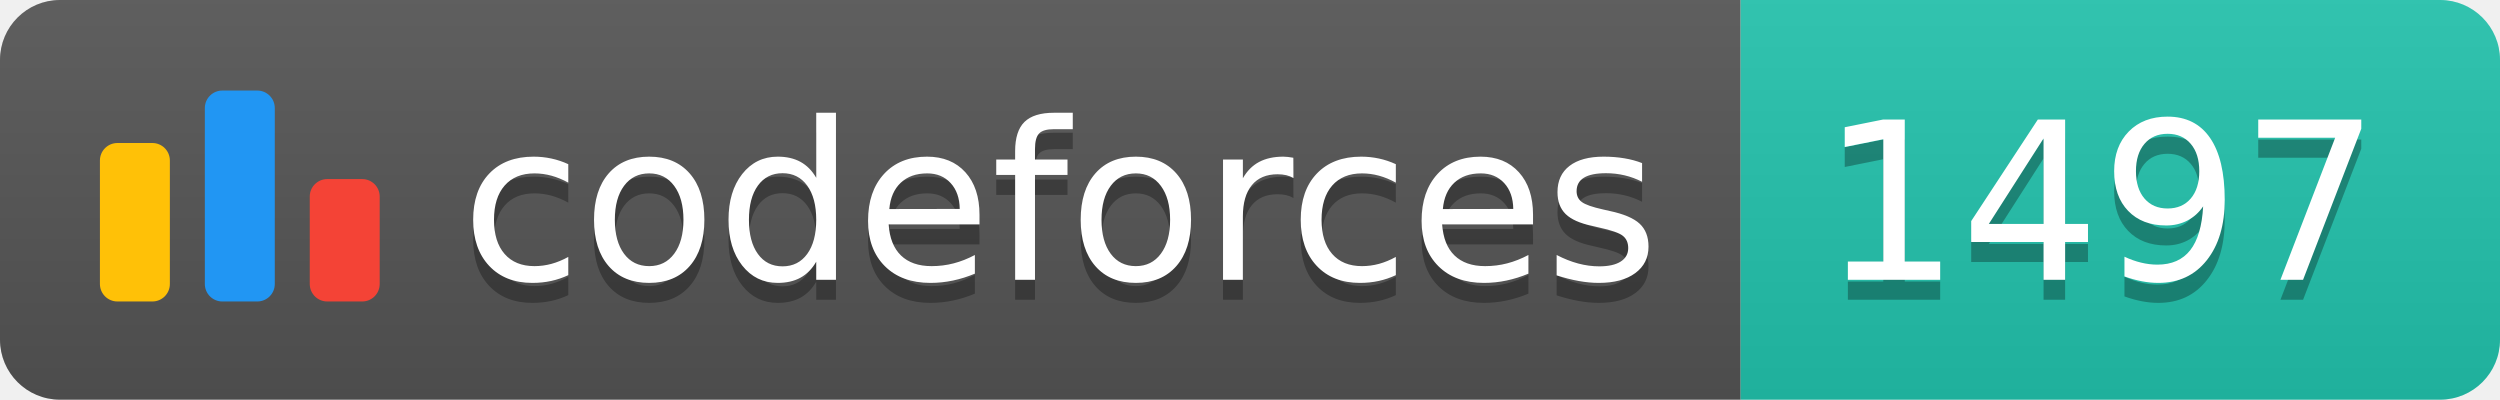
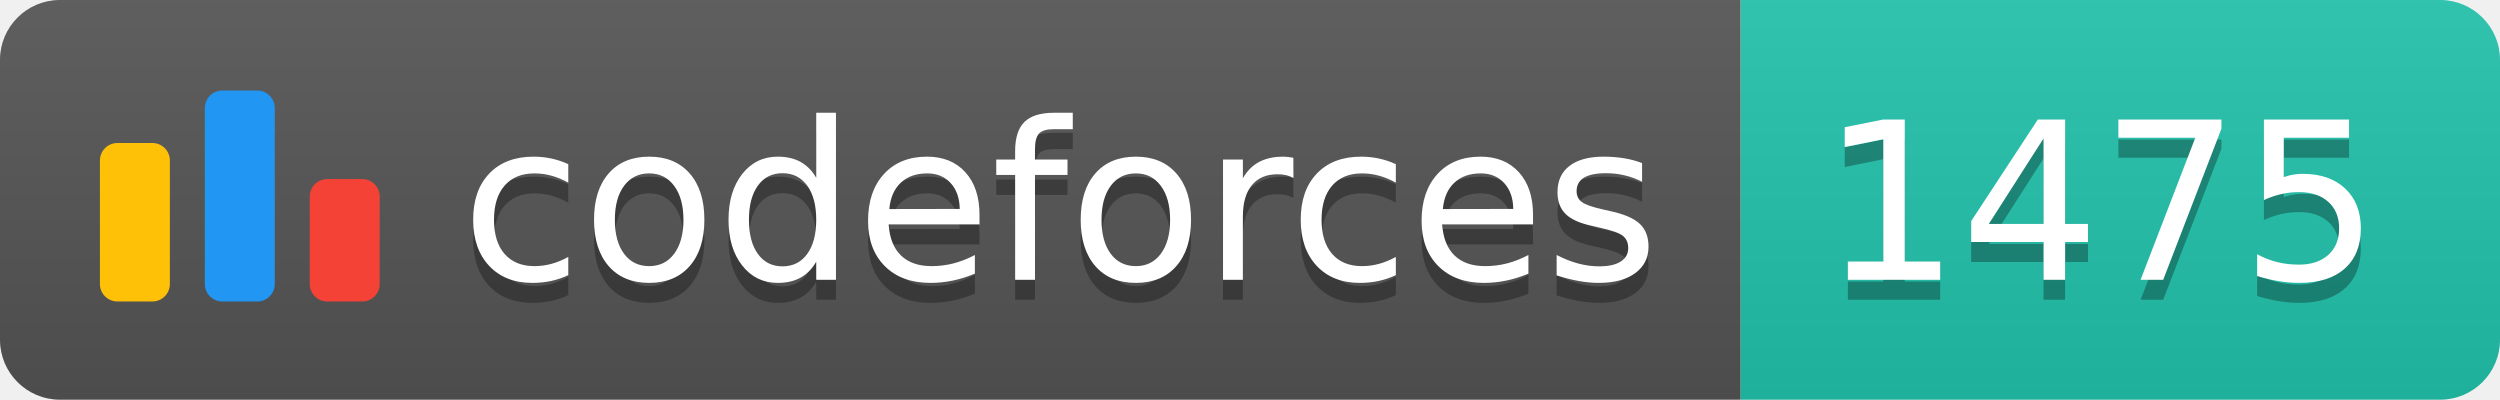
<svg xmlns="http://www.w3.org/2000/svg" width="125.1" height="20">
  <linearGradient id="smooth" x2="0" y2="100%">
    <stop offset="0" stop-color="#bbb" stop-opacity=".1" />
    <stop offset="1" stop-opacity=".1" />
  </linearGradient>
  <clipPath id="round">
    <rect width="125.1" height="20" rx="3" fill="#fff" />
  </clipPath>
  <g clip-path="url(#round)">
    <rect width="87.1" height="20" fill="#555" />
    <rect x="87.1" width="38.0" height="20" fill="#22C4AE" />
    <rect width="125.1" height="20" fill="url(#smooth)" />
  </g>
  <g fill="#fff" text-anchor="middle" font-family="DejaVu Sans,Verdana,Geneva,sans-serif" font-size="110">
    <svg x="5" y="3" class="logo" width="14" height="14" viewBox="0 0 32 25" fill="none">
      <rect y="6" width="8" height="18.125" rx="2" fill="#FFC107" />
      <rect x="24" y="10.125" width="8" height="14" rx="2" fill="#F44336" />
      <rect x="12" width="8" height="24.125" rx="2" fill="#2196F3" />
    </svg>
    <text x="530.5" y="150" fill="#010101" fill-opacity=".3" transform="scale(0.1)" textLength="601.0" lengthAdjust="spacing">codeforces
        </text>
    <text x="530.5" y="140" transform="scale(0.1)" textLength="601.0" lengthAdjust="spacing">codeforces</text>
-     <text x="1051.0" y="150" fill="#010101" fill-opacity=".3" transform="scale(0.1)" textLength="280.0" lengthAdjust="spacing">1497
+     <text x="1051.0" y="150" fill="#010101" fill-opacity=".3" transform="scale(0.1)" textLength="280.0" lengthAdjust="spacing">1475
        </text>
-     <text x="1051.0" y="140" transform="scale(0.1)" textLength="280.0" lengthAdjust="spacing">1497</text>
+     <text x="1051.0" y="140" transform="scale(0.1)" textLength="280.0" lengthAdjust="spacing">1475</text>
  </g>
</svg>
